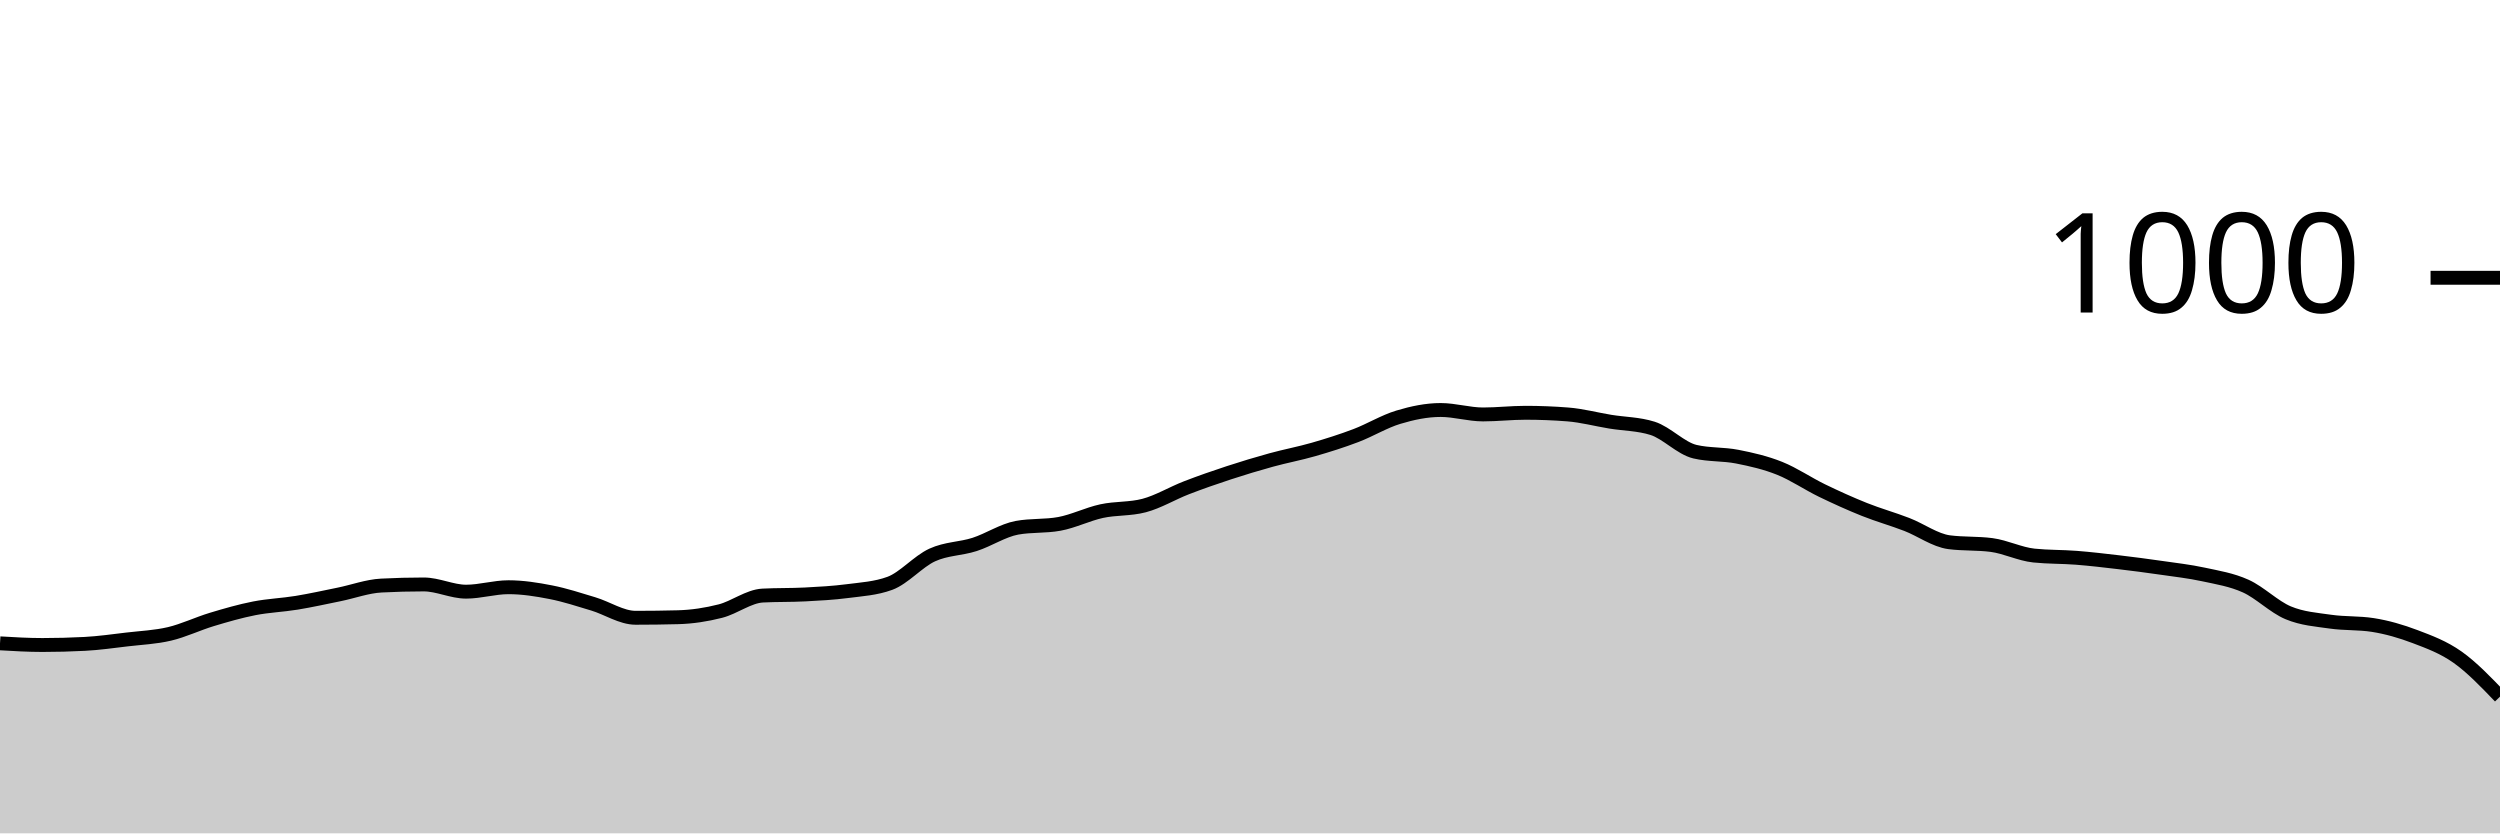
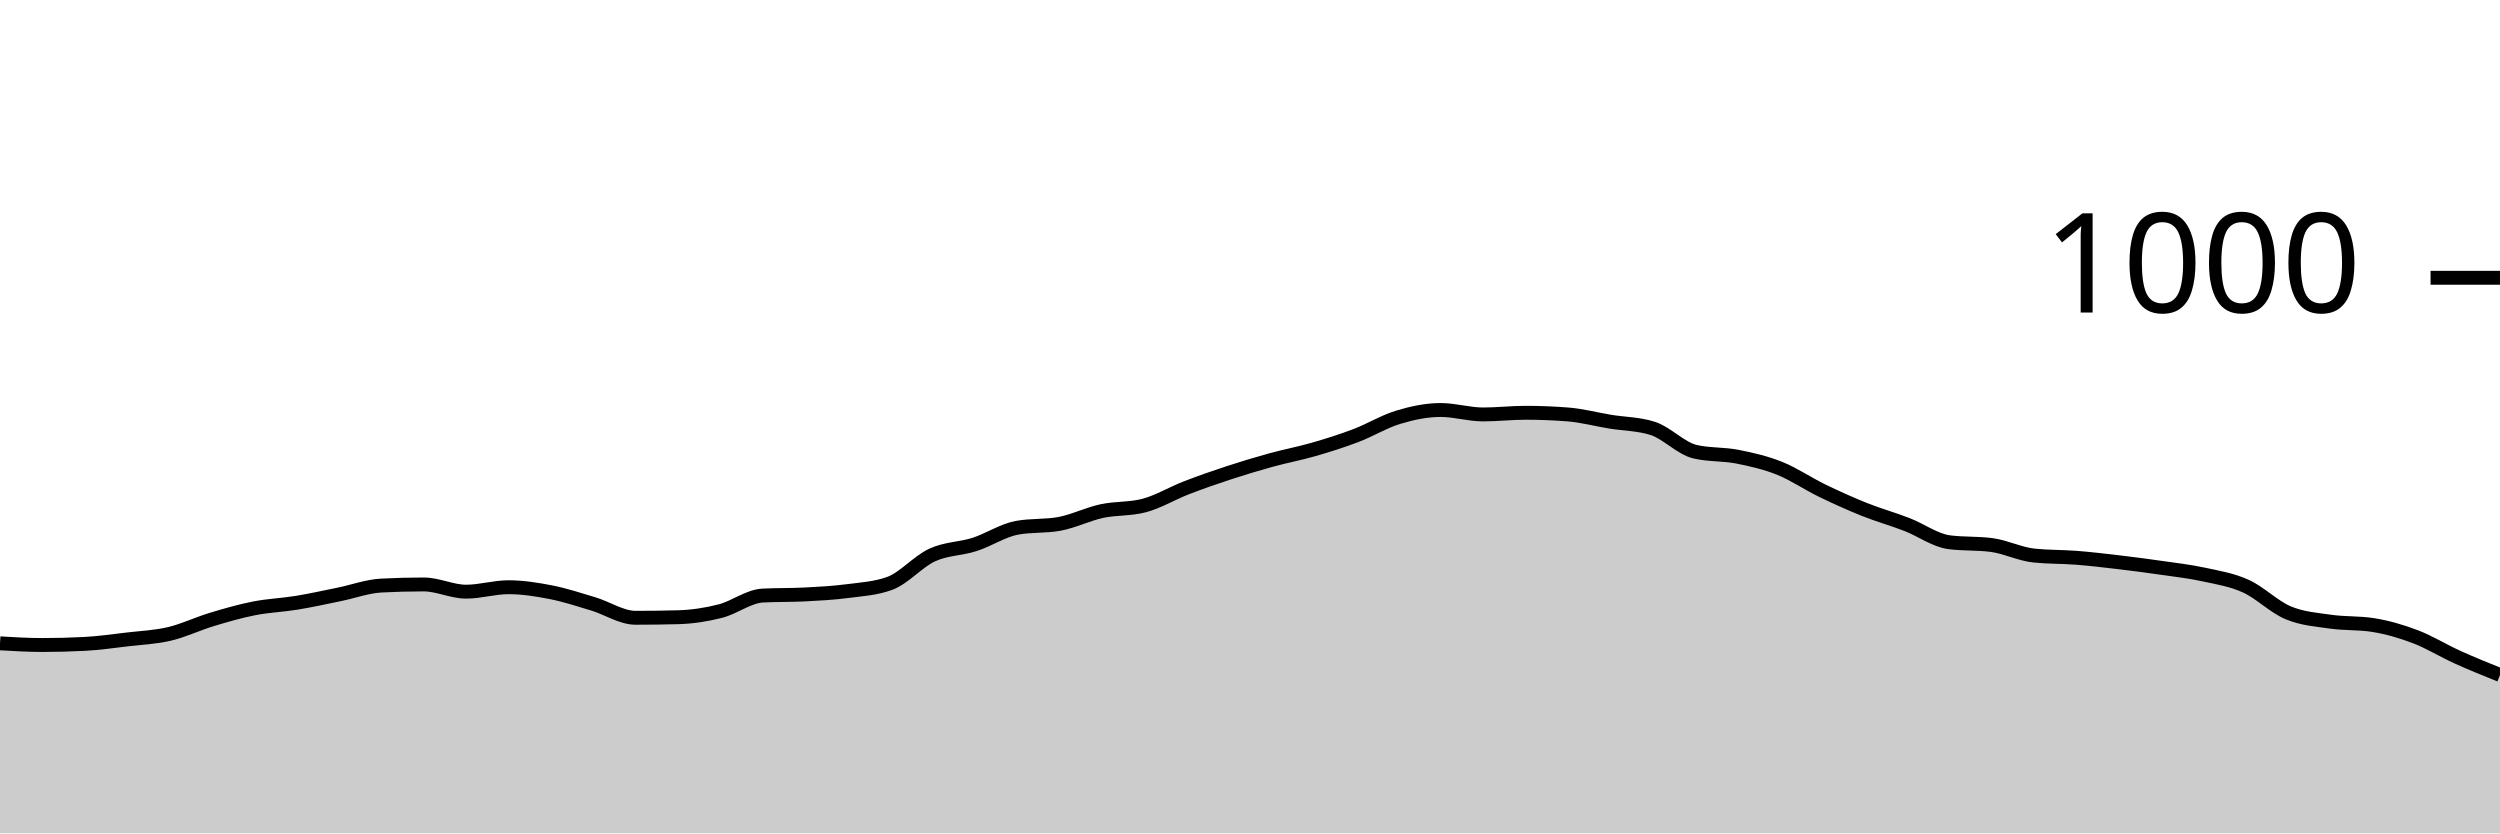
<svg xmlns="http://www.w3.org/2000/svg" viewBox="0 0 180 60">
  <g transform="translate(0,20)">
-     <path class="area" fill="rgba(0, 0, 0, 0.2)" d="M0,26.32C1.017,26.38,2.034,26.44,3.051,26.44C4.068,26.44,5.085,26.413,6.102,26.36C7.119,26.307,8.136,26.16,9.153,26.04C10.169,25.92,11.186,25.88,12.203,25.64C13.22,25.4,14.237,24.907,15.254,24.6C16.271,24.293,17.288,24,18.305,23.8C19.322,23.6,20.339,23.567,21.356,23.4C22.373,23.233,23.39,23.007,24.407,22.8C25.424,22.593,26.441,22.213,27.458,22.16C28.475,22.107,29.492,22.08,30.508,22.08C31.525,22.08,32.542,22.6,33.559,22.6C34.576,22.6,35.593,22.28,36.61,22.28C37.627,22.28,38.644,22.44,39.661,22.64C40.678,22.84,41.695,23.173,42.712,23.48C43.729,23.787,44.746,24.48,45.763,24.48C46.78,24.48,47.797,24.467,48.814,24.44C49.831,24.413,50.847,24.26,51.864,24C52.881,23.74,53.898,22.933,54.915,22.88C55.932,22.827,56.949,22.853,57.966,22.8C58.983,22.747,60,22.693,61.017,22.56C62.034,22.427,63.051,22.373,64.068,22C65.085,21.627,66.102,20.427,67.119,19.96C68.136,19.493,69.153,19.527,70.169,19.2C71.186,18.873,72.203,18.187,73.22,18C74.237,17.813,75.254,17.907,76.271,17.72C77.288,17.533,78.305,17.02,79.322,16.8C80.339,16.58,81.356,16.667,82.373,16.4C83.39,16.133,84.407,15.513,85.424,15.12C86.441,14.727,87.458,14.373,88.475,14.04C89.492,13.707,90.508,13.4,91.525,13.12C92.542,12.84,93.559,12.653,94.576,12.36C95.593,12.067,96.61,11.747,97.627,11.36C98.644,10.973,99.661,10.347,100.678,10.04C101.695,9.733,102.712,9.52,103.729,9.52C104.746,9.52,105.763,9.84,106.78,9.84C107.797,9.84,108.814,9.72,109.831,9.72C110.847,9.72,111.864,9.76,112.881,9.84C113.898,9.92,114.915,10.193,115.932,10.36C116.949,10.527,117.966,10.52,118.983,10.84C120,11.16,121.017,12.28,122.034,12.52C123.051,12.76,124.068,12.68,125.085,12.88C126.102,13.08,127.119,13.313,128.136,13.72C129.153,14.127,130.169,14.827,131.186,15.32C132.203,15.813,133.22,16.273,134.237,16.68C135.254,17.087,136.271,17.367,137.288,17.76C138.305,18.153,139.322,18.907,140.339,19.04C141.356,19.173,142.373,19.107,143.39,19.24C144.407,19.373,145.424,19.893,146.441,20C147.458,20.107,148.475,20.08,149.492,20.16C150.508,20.24,151.525,20.36,152.542,20.48C153.559,20.6,154.576,20.733,155.593,20.88C156.61,21.027,157.627,21.14,158.644,21.36C159.661,21.58,160.678,21.74,161.695,22.2C162.712,22.66,163.729,23.693,164.746,24.12C165.763,24.547,166.78,24.613,167.797,24.76C168.814,24.907,169.831,24.84,170.847,25C171.864,25.16,172.881,25.453,173.898,25.84C174.915,26.227,175.932,26.6,176.949,27.32C177.966,28.04,178.983,29.1,180,30.16L180,40C178.983,40,177.966,40,176.949,40C175.932,40,174.915,40,173.898,40C172.881,40,171.864,40,170.847,40C169.831,40,168.814,40,167.797,40C166.78,40,165.763,40,164.746,40C163.729,40,162.712,40,161.695,40C160.678,40,159.661,40,158.644,40C157.627,40,156.61,40,155.593,40C154.576,40,153.559,40,152.542,40C151.525,40,150.508,40,149.492,40C148.475,40,147.458,40,146.441,40C145.424,40,144.407,40,143.39,40C142.373,40,141.356,40,140.339,40C139.322,40,138.305,40,137.288,40C136.271,40,135.254,40,134.237,40C133.22,40,132.203,40,131.186,40C130.169,40,129.153,40,128.136,40C127.119,40,126.102,40,125.085,40C124.068,40,123.051,40,122.034,40C121.017,40,120,40,118.983,40C117.966,40,116.949,40,115.932,40C114.915,40,113.898,40,112.881,40C111.864,40,110.847,40,109.831,40C108.814,40,107.797,40,106.78,40C105.763,40,104.746,40,103.729,40C102.712,40,101.695,40,100.678,40C99.661,40,98.644,40,97.627,40C96.61,40,95.593,40,94.576,40C93.559,40,92.542,40,91.525,40C90.508,40,89.492,40,88.475,40C87.458,40,86.441,40,85.424,40C84.407,40,83.39,40,82.373,40C81.356,40,80.339,40,79.322,40C78.305,40,77.288,40,76.271,40C75.254,40,74.237,40,73.22,40C72.203,40,71.186,40,70.169,40C69.153,40,68.136,40,67.119,40C66.102,40,65.085,40,64.068,40C63.051,40,62.034,40,61.017,40C60,40,58.983,40,57.966,40C56.949,40,55.932,40,54.915,40C53.898,40,52.881,40,51.864,40C50.847,40,49.831,40,48.814,40C47.797,40,46.78,40,45.763,40C44.746,40,43.729,40,42.712,40C41.695,40,40.678,40,39.661,40C38.644,40,37.627,40,36.61,40C35.593,40,34.576,40,33.559,40C32.542,40,31.525,40,30.508,40C29.492,40,28.475,40,27.458,40C26.441,40,25.424,40,24.407,40C23.39,40,22.373,40,21.356,40C20.339,40,19.322,40,18.305,40C17.288,40,16.271,40,15.254,40C14.237,40,13.22,40,12.203,40C11.186,40,10.169,40,9.153,40C8.136,40,7.119,40,6.102,40C5.085,40,4.068,40,3.051,40C2.034,40,1.017,40,0,40Z" />
-     <path class="line" stroke="black" fill="none" d="M0,26.32C1.017,26.38,2.034,26.44,3.051,26.44C4.068,26.44,5.085,26.413,6.102,26.36C7.119,26.307,8.136,26.16,9.153,26.04C10.169,25.92,11.186,25.88,12.203,25.64C13.22,25.4,14.237,24.907,15.254,24.6C16.271,24.293,17.288,24,18.305,23.8C19.322,23.6,20.339,23.567,21.356,23.4C22.373,23.233,23.39,23.007,24.407,22.8C25.424,22.593,26.441,22.213,27.458,22.16C28.475,22.107,29.492,22.08,30.508,22.08C31.525,22.08,32.542,22.6,33.559,22.6C34.576,22.6,35.593,22.28,36.61,22.28C37.627,22.28,38.644,22.44,39.661,22.64C40.678,22.84,41.695,23.173,42.712,23.48C43.729,23.787,44.746,24.48,45.763,24.48C46.78,24.48,47.797,24.467,48.814,24.44C49.831,24.413,50.847,24.26,51.864,24C52.881,23.74,53.898,22.933,54.915,22.88C55.932,22.827,56.949,22.853,57.966,22.8C58.983,22.747,60,22.693,61.017,22.56C62.034,22.427,63.051,22.373,64.068,22C65.085,21.627,66.102,20.427,67.119,19.96C68.136,19.493,69.153,19.527,70.169,19.2C71.186,18.873,72.203,18.187,73.22,18C74.237,17.813,75.254,17.907,76.271,17.72C77.288,17.533,78.305,17.02,79.322,16.8C80.339,16.58,81.356,16.667,82.373,16.4C83.39,16.133,84.407,15.513,85.424,15.12C86.441,14.727,87.458,14.373,88.475,14.04C89.492,13.707,90.508,13.4,91.525,13.12C92.542,12.84,93.559,12.653,94.576,12.36C95.593,12.067,96.61,11.747,97.627,11.36C98.644,10.973,99.661,10.347,100.678,10.04C101.695,9.733,102.712,9.52,103.729,9.52C104.746,9.52,105.763,9.84,106.78,9.84C107.797,9.84,108.814,9.72,109.831,9.72C110.847,9.72,111.864,9.76,112.881,9.84C113.898,9.92,114.915,10.193,115.932,10.36C116.949,10.527,117.966,10.52,118.983,10.84C120,11.16,121.017,12.28,122.034,12.52C123.051,12.76,124.068,12.68,125.085,12.88C126.102,13.08,127.119,13.313,128.136,13.72C129.153,14.127,130.169,14.827,131.186,15.32C132.203,15.813,133.22,16.273,134.237,16.68C135.254,17.087,136.271,17.367,137.288,17.76C138.305,18.153,139.322,18.907,140.339,19.04C141.356,19.173,142.373,19.107,143.39,19.24C144.407,19.373,145.424,19.893,146.441,20C147.458,20.107,148.475,20.08,149.492,20.16C150.508,20.24,151.525,20.36,152.542,20.48C153.559,20.6,154.576,20.733,155.593,20.88C156.61,21.027,157.627,21.14,158.644,21.36C159.661,21.58,160.678,21.74,161.695,22.2C162.712,22.66,163.729,23.693,164.746,24.12C165.763,24.547,166.78,24.613,167.797,24.76C168.814,24.907,169.831,24.84,170.847,25C171.864,25.16,172.881,25.453,173.898,25.84C174.915,26.227,175.932,26.6,176.949,27.32C177.966,28.04,178.983,29.1,180,30.16" />
+     <path class="area" fill="rgba(0, 0, 0, 0.2)" d="M0,26.32C1.017,26.38,2.034,26.44,3.051,26.44C4.068,26.44,5.085,26.413,6.102,26.36C7.119,26.307,8.136,26.16,9.153,26.04C10.169,25.92,11.186,25.88,12.203,25.64C13.22,25.4,14.237,24.907,15.254,24.6C16.271,24.293,17.288,24,18.305,23.8C19.322,23.6,20.339,23.567,21.356,23.4C22.373,23.233,23.39,23.007,24.407,22.8C25.424,22.593,26.441,22.213,27.458,22.16C28.475,22.107,29.492,22.08,30.508,22.08C31.525,22.08,32.542,22.6,33.559,22.6C34.576,22.6,35.593,22.28,36.61,22.28C37.627,22.28,38.644,22.44,39.661,22.64C40.678,22.84,41.695,23.173,42.712,23.48C43.729,23.787,44.746,24.48,45.763,24.48C46.78,24.48,47.797,24.467,48.814,24.44C49.831,24.413,50.847,24.26,51.864,24C52.881,23.74,53.898,22.933,54.915,22.88C55.932,22.827,56.949,22.853,57.966,22.8C58.983,22.747,60,22.693,61.017,22.56C62.034,22.427,63.051,22.373,64.068,22C65.085,21.627,66.102,20.427,67.119,19.96C68.136,19.493,69.153,19.527,70.169,19.2C71.186,18.873,72.203,18.187,73.22,18C74.237,17.813,75.254,17.907,76.271,17.72C77.288,17.533,78.305,17.02,79.322,16.8C80.339,16.58,81.356,16.667,82.373,16.4C83.39,16.133,84.407,15.513,85.424,15.12C86.441,14.727,87.458,14.373,88.475,14.04C89.492,13.707,90.508,13.4,91.525,13.12C92.542,12.84,93.559,12.653,94.576,12.36C95.593,12.067,96.61,11.747,97.627,11.36C98.644,10.973,99.661,10.347,100.678,10.04C101.695,9.733,102.712,9.52,103.729,9.52C104.746,9.52,105.763,9.84,106.78,9.84C107.797,9.84,108.814,9.72,109.831,9.72C110.847,9.72,111.864,9.76,112.881,9.84C113.898,9.92,114.915,10.193,115.932,10.36C116.949,10.527,117.966,10.52,118.983,10.84C120,11.16,121.017,12.28,122.034,12.52C123.051,12.76,124.068,12.68,125.085,12.88C126.102,13.08,127.119,13.313,128.136,13.72C129.153,14.127,130.169,14.827,131.186,15.32C132.203,15.813,133.22,16.273,134.237,16.68C135.254,17.087,136.271,17.367,137.288,17.76C138.305,18.153,139.322,18.907,140.339,19.04C141.356,19.173,142.373,19.107,143.39,19.24C144.407,19.373,145.424,19.893,146.441,20C147.458,20.107,148.475,20.08,149.492,20.16C150.508,20.24,151.525,20.36,152.542,20.48C153.559,20.6,154.576,20.733,155.593,20.88C156.61,21.027,157.627,21.14,158.644,21.36C159.661,21.58,160.678,21.74,161.695,22.2C162.712,22.66,163.729,23.693,164.746,24.12C165.763,24.547,166.78,24.613,167.797,24.76C168.814,24.907,169.831,24.84,170.847,25C171.864,25.16,172.881,25.453,173.898,25.84C174.915,26.227,175.932,26.86,176.949,27.32C177.966,27.78,178.983,28.19,180,28.6L180,40C178.983,40,177.966,40,176.949,40C175.932,40,174.915,40,173.898,40C172.881,40,171.864,40,170.847,40C169.831,40,168.814,40,167.797,40C166.78,40,165.763,40,164.746,40C163.729,40,162.712,40,161.695,40C160.678,40,159.661,40,158.644,40C157.627,40,156.61,40,155.593,40C154.576,40,153.559,40,152.542,40C151.525,40,150.508,40,149.492,40C148.475,40,147.458,40,146.441,40C145.424,40,144.407,40,143.39,40C142.373,40,141.356,40,140.339,40C139.322,40,138.305,40,137.288,40C136.271,40,135.254,40,134.237,40C133.22,40,132.203,40,131.186,40C130.169,40,129.153,40,128.136,40C127.119,40,126.102,40,125.085,40C124.068,40,123.051,40,122.034,40C121.017,40,120,40,118.983,40C117.966,40,116.949,40,115.932,40C114.915,40,113.898,40,112.881,40C111.864,40,110.847,40,109.831,40C108.814,40,107.797,40,106.78,40C105.763,40,104.746,40,103.729,40C102.712,40,101.695,40,100.678,40C99.661,40,98.644,40,97.627,40C96.61,40,95.593,40,94.576,40C93.559,40,92.542,40,91.525,40C90.508,40,89.492,40,88.475,40C87.458,40,86.441,40,85.424,40C84.407,40,83.39,40,82.373,40C81.356,40,80.339,40,79.322,40C78.305,40,77.288,40,76.271,40C75.254,40,74.237,40,73.22,40C72.203,40,71.186,40,70.169,40C69.153,40,68.136,40,67.119,40C66.102,40,65.085,40,64.068,40C63.051,40,62.034,40,61.017,40C60,40,58.983,40,57.966,40C56.949,40,55.932,40,54.915,40C53.898,40,52.881,40,51.864,40C50.847,40,49.831,40,48.814,40C47.797,40,46.78,40,45.763,40C44.746,40,43.729,40,42.712,40C41.695,40,40.678,40,39.661,40C38.644,40,37.627,40,36.61,40C35.593,40,34.576,40,33.559,40C32.542,40,31.525,40,30.508,40C29.492,40,28.475,40,27.458,40C26.441,40,25.424,40,24.407,40C23.39,40,22.373,40,21.356,40C20.339,40,19.322,40,18.305,40C17.288,40,16.271,40,15.254,40C14.237,40,13.22,40,12.203,40C11.186,40,10.169,40,9.153,40C8.136,40,7.119,40,6.102,40C5.085,40,4.068,40,3.051,40C2.034,40,1.017,40,0,40Z" />
+     <path class="line" stroke="black" fill="none" d="M0,26.32C1.017,26.38,2.034,26.44,3.051,26.44C4.068,26.44,5.085,26.413,6.102,26.36C7.119,26.307,8.136,26.16,9.153,26.04C10.169,25.92,11.186,25.88,12.203,25.64C13.22,25.4,14.237,24.907,15.254,24.6C16.271,24.293,17.288,24,18.305,23.8C19.322,23.6,20.339,23.567,21.356,23.4C22.373,23.233,23.39,23.007,24.407,22.8C25.424,22.593,26.441,22.213,27.458,22.16C28.475,22.107,29.492,22.08,30.508,22.08C31.525,22.08,32.542,22.6,33.559,22.6C34.576,22.6,35.593,22.28,36.61,22.28C37.627,22.28,38.644,22.44,39.661,22.64C40.678,22.84,41.695,23.173,42.712,23.48C43.729,23.787,44.746,24.48,45.763,24.48C46.78,24.48,47.797,24.467,48.814,24.44C49.831,24.413,50.847,24.26,51.864,24C52.881,23.74,53.898,22.933,54.915,22.88C55.932,22.827,56.949,22.853,57.966,22.8C58.983,22.747,60,22.693,61.017,22.56C62.034,22.427,63.051,22.373,64.068,22C65.085,21.627,66.102,20.427,67.119,19.96C68.136,19.493,69.153,19.527,70.169,19.2C71.186,18.873,72.203,18.187,73.22,18C74.237,17.813,75.254,17.907,76.271,17.72C77.288,17.533,78.305,17.02,79.322,16.8C80.339,16.58,81.356,16.667,82.373,16.4C83.39,16.133,84.407,15.513,85.424,15.12C86.441,14.727,87.458,14.373,88.475,14.04C89.492,13.707,90.508,13.4,91.525,13.12C92.542,12.84,93.559,12.653,94.576,12.36C95.593,12.067,96.61,11.747,97.627,11.36C98.644,10.973,99.661,10.347,100.678,10.04C101.695,9.733,102.712,9.52,103.729,9.52C104.746,9.52,105.763,9.84,106.78,9.84C107.797,9.84,108.814,9.72,109.831,9.72C110.847,9.72,111.864,9.76,112.881,9.84C113.898,9.92,114.915,10.193,115.932,10.36C116.949,10.527,117.966,10.52,118.983,10.84C120,11.16,121.017,12.28,122.034,12.52C123.051,12.76,124.068,12.68,125.085,12.88C126.102,13.08,127.119,13.313,128.136,13.72C129.153,14.127,130.169,14.827,131.186,15.32C132.203,15.813,133.22,16.273,134.237,16.68C135.254,17.087,136.271,17.367,137.288,17.76C138.305,18.153,139.322,18.907,140.339,19.04C141.356,19.173,142.373,19.107,143.39,19.24C144.407,19.373,145.424,19.893,146.441,20C147.458,20.107,148.475,20.08,149.492,20.16C150.508,20.24,151.525,20.36,152.542,20.48C153.559,20.6,154.576,20.733,155.593,20.88C156.61,21.027,157.627,21.14,158.644,21.36C159.661,21.58,160.678,21.74,161.695,22.2C162.712,22.66,163.729,23.693,164.746,24.12C165.763,24.547,166.78,24.613,167.797,24.76C168.814,24.907,169.831,24.84,170.847,25C171.864,25.16,172.881,25.453,173.898,25.84C174.915,26.227,175.932,26.86,176.949,27.32C177.966,27.78,178.983,28.19,180,28.6" />
    <path class="axis-ceiling" stroke-width="1" stroke="black" fill="none" d="M175,0L180,0" />
    <text class="axis-ceiling-label" font-family="sans-serif" text-anchor="end" font-size="10px" x="170" y="2.5">1000</text>
  </g>
</svg>
